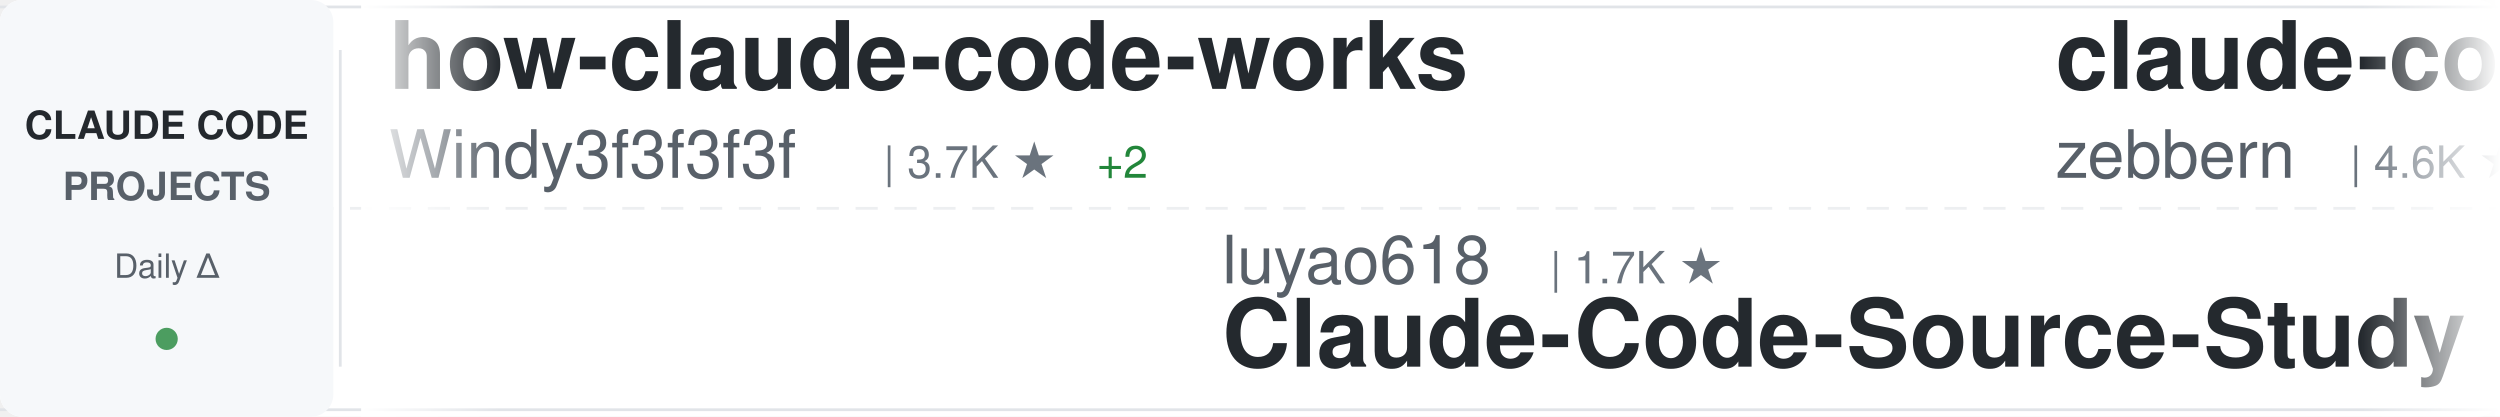
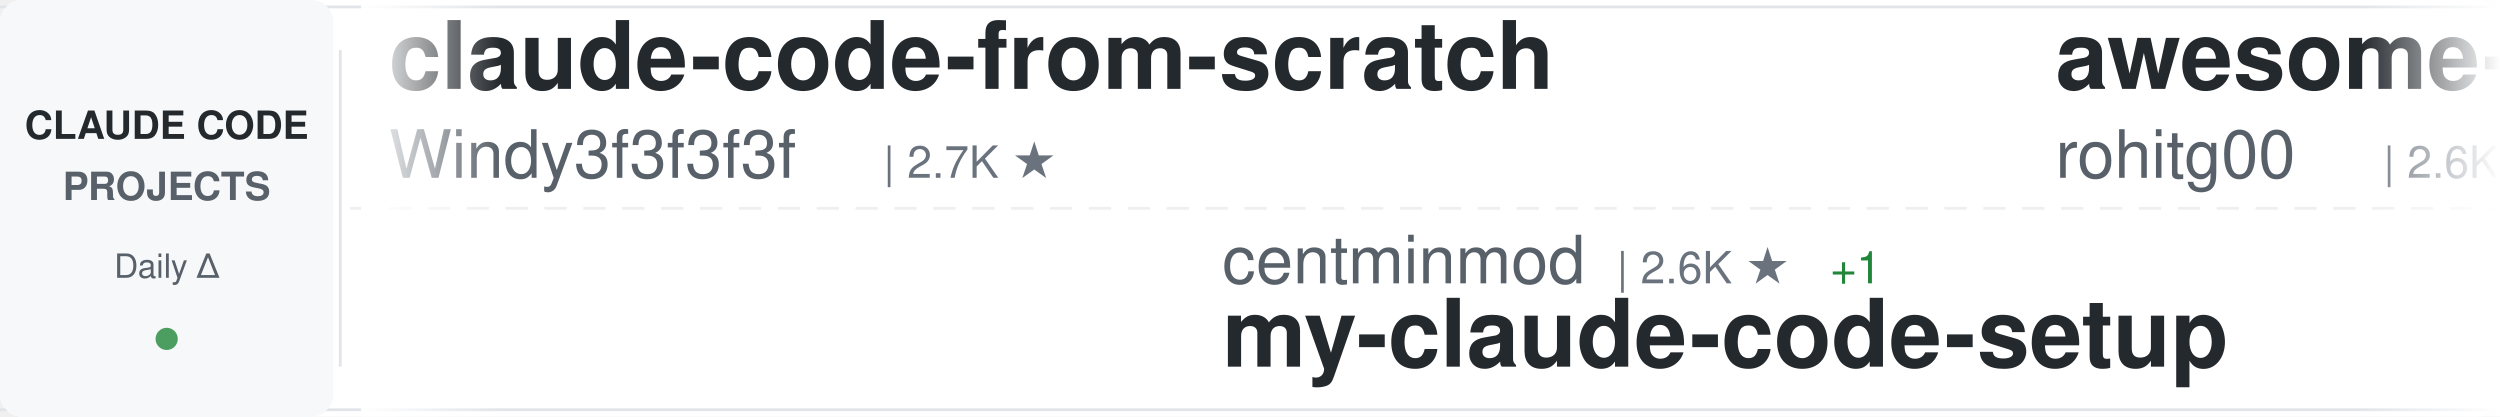
<svg xmlns="http://www.w3.org/2000/svg" width="900" height="150">
  <defs>
    <linearGradient id="awesomeLeftFade" x1="0%" y1="0%" x2="100%" y2="0%">
      <stop offset="0%" style="stop-color:#ffffff;stop-opacity:1" />
      <stop offset="100%" style="stop-color:#ffffff;stop-opacity:0" />
    </linearGradient>
    <linearGradient id="awesomeRightFade" x1="0%" y1="0%" x2="100%" y2="0%">
      <stop offset="0%" style="stop-color:#ffffff;stop-opacity:0" />
      <stop offset="100%" style="stop-color:#ffffff;stop-opacity:1" />
    </linearGradient>
  </defs>
  <rect width="900" height="150" fill="#ffffff" rx="8" />
  <rect x="0" y="2" width="900" height="1" fill="#e1e4e8" />
  <rect x="0" y="147" width="900" height="1" fill="#e1e4e8" />
  <line x1="0" y1="75" x2="900" y2="75" stroke="#e1e4e8" stroke-width="1" stroke-dasharray="8 6" opacity="0.6" />
  <rect x="0" y="0" width="120" height="150" fill="#f6f8fa" rx="8" />
  <text x="60" y="50" font-family="-apple-system, BlinkMacSystemFont, 'Segoe UI', Helvetica, Arial, sans-serif" font-size="14" font-weight="600" fill="#24292e" text-anchor="middle">CLAUDE CODE</text>
  <text x="60" y="72" font-family="-apple-system, BlinkMacSystemFont, 'Segoe UI', Helvetica, Arial, sans-serif" font-size="14" font-weight="600" fill="#586069" text-anchor="middle">PROJECTS</text>
  <text x="60" y="100" font-family="-apple-system, BlinkMacSystemFont, 'Segoe UI', Helvetica, Arial, sans-serif" font-size="12" font-weight="500" fill="#586069" text-anchor="middle">Daily Δ</text>
  <circle cx="60" cy="122" r="4" fill="#22863a" opacity="0.8" />
  <rect x="122" y="18" width="1" height="114" fill="#e1e4e8" />
  <clipPath id="awesomeTickerClip">
    <rect x="130" y="0" width="770" height="150" />
  </clipPath>
  <g clip-path="url(#awesomeTickerClip)">
    <g id="awesomeTickerItems">
      <animateTransform attributeName="transform" attributeType="XML" type="translate" from="0 0" to="-3000 0" dur="54s" repeatCount="indefinite" />
      <g transform="translate(0, 0)">
-         <text x="140" y="32" font-family="-apple-system, BlinkMacSystemFont, 'Segoe UI', Helvetica, Arial, sans-serif" font-size="34" font-weight="600" fill="#24292e">how-claude-code-works</text>
+         <text x="140" y="32" font-family="-apple-system, BlinkMacSystemFont, 'Segoe UI', Helvetica, Arial, sans-serif" font-size="34" font-weight="600" fill="#24292e">claude-code-from-scratch</text>
        <text x="140" y="64" font-family="-apple-system, BlinkMacSystemFont, 'Segoe UI', Helvetica, Arial, sans-serif" font-size="24" font-weight="400" fill="#586069">Windy3f3f3f3f</text>
-         <text x="318" y="64" font-family="-apple-system, BlinkMacSystemFont, 'Segoe UI', Helvetica, Arial, sans-serif" font-size="16" font-weight="500" fill="#6a737d">| 3.7K ★</text>
-         <text x="395" y="64" font-family="-apple-system, BlinkMacSystemFont, 'Segoe UI', Helvetica, Arial, sans-serif" font-size="16" font-weight="500" fill="#22863a"> +2</text>
+         <text x="318" y="64" font-family="-apple-system, BlinkMacSystemFont, 'Segoe UI', Helvetica, Arial, sans-serif" font-size="16" font-weight="500" fill="#6a737d">| 2.7K ★</text>
      </g>
      <g transform="translate(300, 0)">
-         <text x="140" y="102" font-family="-apple-system, BlinkMacSystemFont, 'Segoe UI', Helvetica, Arial, sans-serif" font-size="24" font-weight="400" fill="#586069">luyao618</text>
-         <text x="258" y="102" font-family="-apple-system, BlinkMacSystemFont, 'Segoe UI', Helvetica, Arial, sans-serif" font-size="16" font-weight="500" fill="#6a737d">| 1.7K ★</text>
-         <text x="140" y="132" font-family="-apple-system, BlinkMacSystemFont, 'Segoe UI', Helvetica, Arial, sans-serif" font-size="34" font-weight="600" fill="#24292e">Claude-Code-Source-Study</text>
+         <text x="140" y="102" font-family="-apple-system, BlinkMacSystemFont, 'Segoe UI', Helvetica, Arial, sans-serif" font-size="24" font-weight="400" fill="#586069">centminmod</text>
+         <text x="282" y="102" font-family="-apple-system, BlinkMacSystemFont, 'Segoe UI', Helvetica, Arial, sans-serif" font-size="16" font-weight="500" fill="#6a737d">| 2.6K ★</text>
+         <text x="359" y="102" font-family="-apple-system, BlinkMacSystemFont, 'Segoe UI', Helvetica, Arial, sans-serif" font-size="16" font-weight="500" fill="#22863a"> +1</text>
+         <text x="140" y="132" font-family="-apple-system, BlinkMacSystemFont, 'Segoe UI', Helvetica, Arial, sans-serif" font-size="34" font-weight="600" fill="#24292e">my-claude-code-setup</text>
      </g>
      <g transform="translate(600, 0)">
-         <text x="140" y="32" font-family="-apple-system, BlinkMacSystemFont, 'Segoe UI', Helvetica, Arial, sans-serif" font-size="34" font-weight="600" fill="#24292e">claude-code-guide</text>
-         <text x="140" y="64" font-family="-apple-system, BlinkMacSystemFont, 'Segoe UI', Helvetica, Arial, sans-serif" font-size="24" font-weight="400" fill="#586069">zebbern</text>
-         <text x="246" y="64" font-family="-apple-system, BlinkMacSystemFont, 'Segoe UI', Helvetica, Arial, sans-serif" font-size="16" font-weight="500" fill="#6a737d">| 4.6K ★</text>
+         <text x="140" y="32" font-family="-apple-system, BlinkMacSystemFont, 'Segoe UI', Helvetica, Arial, sans-serif" font-size="34" font-weight="600" fill="#24292e">awesome-claude-code-tool...</text>
+         <text x="140" y="64" font-family="-apple-system, BlinkMacSystemFont, 'Segoe UI', Helvetica, Arial, sans-serif" font-size="24" font-weight="400" fill="#586069">rohitg00</text>
+         <text x="258" y="64" font-family="-apple-system, BlinkMacSystemFont, 'Segoe UI', Helvetica, Arial, sans-serif" font-size="16" font-weight="500" fill="#6a737d">| 2.6K ★</text>
      </g>
      <g transform="translate(900, 0)">
-         <text x="140" y="102" font-family="-apple-system, BlinkMacSystemFont, 'Segoe UI', Helvetica, Arial, sans-serif" font-size="24" font-weight="400" fill="#586069">kodu-ai</text>
-         <text x="246" y="102" font-family="-apple-system, BlinkMacSystemFont, 'Segoe UI', Helvetica, Arial, sans-serif" font-size="16" font-weight="500" fill="#6a737d">| 5.2K ★</text>
-         <text x="140" y="132" font-family="-apple-system, BlinkMacSystemFont, 'Segoe UI', Helvetica, Arial, sans-serif" font-size="34" font-weight="600" fill="#24292e">claude-coder</text>
+         <text x="140" y="102" font-family="-apple-system, BlinkMacSystemFont, 'Segoe UI', Helvetica, Arial, sans-serif" font-size="24" font-weight="400" fill="#586069">Donchitos</text>
+         <text x="270" y="102" font-family="-apple-system, BlinkMacSystemFont, 'Segoe UI', Helvetica, Arial, sans-serif" font-size="16" font-weight="500" fill="#6a737d">| 25.4K ★</text>
+         <text x="356" y="102" font-family="-apple-system, BlinkMacSystemFont, 'Segoe UI', Helvetica, Arial, sans-serif" font-size="16" font-weight="500" fill="#22863a"> +4</text>
+         <text x="140" y="132" font-family="-apple-system, BlinkMacSystemFont, 'Segoe UI', Helvetica, Arial, sans-serif" font-size="34" font-weight="600" fill="#24292e">Claude-Code-Game-Studios</text>
      </g>
      <g transform="translate(1200, 0)">
-         <text x="140" y="32" font-family="-apple-system, BlinkMacSystemFont, 'Segoe UI', Helvetica, Arial, sans-serif" font-size="34" font-weight="600" fill="#24292e">free-claude-code</text>
-         <text x="140" y="64" font-family="-apple-system, BlinkMacSystemFont, 'Segoe UI', Helvetica, Arial, sans-serif" font-size="24" font-weight="400" fill="#586069">Alishahryar1</text>
-         <text x="306" y="64" font-family="-apple-system, BlinkMacSystemFont, 'Segoe UI', Helvetica, Arial, sans-serif" font-size="16" font-weight="500" fill="#6a737d">| 56.0K ★</text>
-         <text x="392" y="64" font-family="-apple-system, BlinkMacSystemFont, 'Segoe UI', Helvetica, Arial, sans-serif" font-size="16" font-weight="500" fill="#22863a"> +8</text>
+         <text x="140" y="32" font-family="-apple-system, BlinkMacSystemFont, 'Segoe UI', Helvetica, Arial, sans-serif" font-size="34" font-weight="600" fill="#24292e">claude-code-router</text>
+         <text x="140" y="64" font-family="-apple-system, BlinkMacSystemFont, 'Segoe UI', Helvetica, Arial, sans-serif" font-size="24" font-weight="400" fill="#586069">musistudio</text>
+         <text x="282" y="64" font-family="-apple-system, BlinkMacSystemFont, 'Segoe UI', Helvetica, Arial, sans-serif" font-size="16" font-weight="500" fill="#6a737d">| 37.4K ★</text>
+         <text x="368" y="64" font-family="-apple-system, BlinkMacSystemFont, 'Segoe UI', Helvetica, Arial, sans-serif" font-size="16" font-weight="500" fill="#cb2431"> -1</text>
      </g>
      <g transform="translate(1500, 0)">
-         <text x="140" y="102" font-family="-apple-system, BlinkMacSystemFont, 'Segoe UI', Helvetica, Arial, sans-serif" font-size="24" font-weight="400" fill="#586069">fuergaosi233</text>
-         <text x="306" y="102" font-family="-apple-system, BlinkMacSystemFont, 'Segoe UI', Helvetica, Arial, sans-serif" font-size="16" font-weight="500" fill="#6a737d">| 2.8K ★</text>
-         <text x="140" y="132" font-family="-apple-system, BlinkMacSystemFont, 'Segoe UI', Helvetica, Arial, sans-serif" font-size="34" font-weight="600" fill="#24292e">claude-code-proxy</text>
+         <text x="140" y="102" font-family="-apple-system, BlinkMacSystemFont, 'Segoe UI', Helvetica, Arial, sans-serif" font-size="24" font-weight="400" fill="#586069">repowise-dev</text>
+         <text x="306" y="102" font-family="-apple-system, BlinkMacSystemFont, 'Segoe UI', Helvetica, Arial, sans-serif" font-size="16" font-weight="500" fill="#6a737d">| 1.2K ★</text>
+         <text x="140" y="132" font-family="-apple-system, BlinkMacSystemFont, 'Segoe UI', Helvetica, Arial, sans-serif" font-size="34" font-weight="600" fill="#24292e">claude-code-prompts</text>
      </g>
      <g transform="translate(1800, 0)">
-         <text x="140" y="32" font-family="-apple-system, BlinkMacSystemFont, 'Segoe UI', Helvetica, Arial, sans-serif" font-size="34" font-weight="600" fill="#24292e">claude-code-guide</text>
-         <text x="140" y="64" font-family="-apple-system, BlinkMacSystemFont, 'Segoe UI', Helvetica, Arial, sans-serif" font-size="24" font-weight="400" fill="#586069">Cranot</text>
-         <text x="234" y="64" font-family="-apple-system, BlinkMacSystemFont, 'Segoe UI', Helvetica, Arial, sans-serif" font-size="16" font-weight="500" fill="#6a737d">| 2.9K ★</text>
+         <text x="140" y="32" font-family="-apple-system, BlinkMacSystemFont, 'Segoe UI', Helvetica, Arial, sans-serif" font-size="34" font-weight="600" fill="#24292e">learn-claude-code</text>
+         <text x="140" y="64" font-family="-apple-system, BlinkMacSystemFont, 'Segoe UI', Helvetica, Arial, sans-serif" font-size="24" font-weight="400" fill="#586069">shareAI-lab</text>
+         <text x="294" y="64" font-family="-apple-system, BlinkMacSystemFont, 'Segoe UI', Helvetica, Arial, sans-serif" font-size="16" font-weight="500" fill="#6a737d">| 77.6K ★</text>
+         <text x="380" y="64" font-family="-apple-system, BlinkMacSystemFont, 'Segoe UI', Helvetica, Arial, sans-serif" font-size="16" font-weight="500" fill="#22863a"> +9</text>
      </g>
      <g transform="translate(2100, 0)">
-         <text x="140" y="102" font-family="-apple-system, BlinkMacSystemFont, 'Segoe UI', Helvetica, Arial, sans-serif" font-size="24" font-weight="400" fill="#586069">chauncygu</text>
-         <text x="270" y="102" font-family="-apple-system, BlinkMacSystemFont, 'Segoe UI', Helvetica, Arial, sans-serif" font-size="16" font-weight="500" fill="#6a737d">| 2.8K ★</text>
-         <text x="140" y="132" font-family="-apple-system, BlinkMacSystemFont, 'Segoe UI', Helvetica, Arial, sans-serif" font-size="34" font-weight="600" fill="#24292e">collection-claude-code-s...</text>
+         <text x="140" y="102" font-family="-apple-system, BlinkMacSystemFont, 'Segoe UI', Helvetica, Arial, sans-serif" font-size="24" font-weight="400" fill="#586069">ghuntley</text>
+         <text x="258" y="102" font-family="-apple-system, BlinkMacSystemFont, 'Segoe UI', Helvetica, Arial, sans-serif" font-size="16" font-weight="500" fill="#6a737d">| 992 ★</text>
+         <text x="140" y="132" font-family="-apple-system, BlinkMacSystemFont, 'Segoe UI', Helvetica, Arial, sans-serif" font-size="34" font-weight="600" fill="#24292e">claude-code-source-code-...</text>
      </g>
      <g transform="translate(2400, 0)">
-         <text x="140" y="32" font-family="-apple-system, BlinkMacSystemFont, 'Segoe UI', Helvetica, Arial, sans-serif" font-size="34" font-weight="600" fill="#24292e">awesome-claude-code-suba...</text>
-         <text x="140" y="64" font-family="-apple-system, BlinkMacSystemFont, 'Segoe UI', Helvetica, Arial, sans-serif" font-size="24" font-weight="400" fill="#586069">VoltAgent</text>
-         <text x="270" y="64" font-family="-apple-system, BlinkMacSystemFont, 'Segoe UI', Helvetica, Arial, sans-serif" font-size="16" font-weight="500" fill="#6a737d">| 25.3K ★</text>
-         <text x="356" y="64" font-family="-apple-system, BlinkMacSystemFont, 'Segoe UI', Helvetica, Arial, sans-serif" font-size="16" font-weight="500" fill="#22863a"> +1</text>
+         <text x="140" y="32" font-family="-apple-system, BlinkMacSystemFont, 'Segoe UI', Helvetica, Arial, sans-serif" font-size="34" font-weight="600" fill="#24292e">claude-code-engineering</text>
+         <text x="140" y="64" font-family="-apple-system, BlinkMacSystemFont, 'Segoe UI', Helvetica, Arial, sans-serif" font-size="24" font-weight="400" fill="#586069">huangjia2019</text>
+         <text x="306" y="64" font-family="-apple-system, BlinkMacSystemFont, 'Segoe UI', Helvetica, Arial, sans-serif" font-size="16" font-weight="500" fill="#6a737d">| 1.1K ★</text>
      </g>
      <g transform="translate(2700, 0)">
-         <text x="140" y="102" font-family="-apple-system, BlinkMacSystemFont, 'Segoe UI', Helvetica, Arial, sans-serif" font-size="24" font-weight="400" fill="#586069">davila7</text>
-         <text x="246" y="102" font-family="-apple-system, BlinkMacSystemFont, 'Segoe UI', Helvetica, Arial, sans-serif" font-size="16" font-weight="500" fill="#6a737d">| 31.9K ★</text>
-         <text x="332" y="102" font-family="-apple-system, BlinkMacSystemFont, 'Segoe UI', Helvetica, Arial, sans-serif" font-size="16" font-weight="500" fill="#22863a"> +17</text>
-         <text x="140" y="132" font-family="-apple-system, BlinkMacSystemFont, 'Segoe UI', Helvetica, Arial, sans-serif" font-size="34" font-weight="600" fill="#24292e">claude-code-templates</text>
+         <text x="140" y="102" font-family="-apple-system, BlinkMacSystemFont, 'Segoe UI', Helvetica, Arial, sans-serif" font-size="24" font-weight="400" fill="#586069">lintsinghua</text>
+         <text x="294" y="102" font-family="-apple-system, BlinkMacSystemFont, 'Segoe UI', Helvetica, Arial, sans-serif" font-size="16" font-weight="500" fill="#6a737d">| 4.3K ★</text>
+         <text x="371" y="102" font-family="-apple-system, BlinkMacSystemFont, 'Segoe UI', Helvetica, Arial, sans-serif" font-size="16" font-weight="500" fill="#22863a"> +1</text>
+         <text x="140" y="132" font-family="-apple-system, BlinkMacSystemFont, 'Segoe UI', Helvetica, Arial, sans-serif" font-size="34" font-weight="600" fill="#24292e">claude-code-book</text>
      </g>
      <g transform="translate(3000, 0)">
-         <text x="140" y="32" font-family="-apple-system, BlinkMacSystemFont, 'Segoe UI', Helvetica, Arial, sans-serif" font-size="34" font-weight="600" fill="#24292e">how-claude-code-works</text>
+         <text x="140" y="32" font-family="-apple-system, BlinkMacSystemFont, 'Segoe UI', Helvetica, Arial, sans-serif" font-size="34" font-weight="600" fill="#24292e">claude-code-from-scratch</text>
        <text x="140" y="64" font-family="-apple-system, BlinkMacSystemFont, 'Segoe UI', Helvetica, Arial, sans-serif" font-size="24" font-weight="400" fill="#586069">Windy3f3f3f3f</text>
-         <text x="318" y="64" font-family="-apple-system, BlinkMacSystemFont, 'Segoe UI', Helvetica, Arial, sans-serif" font-size="16" font-weight="500" fill="#6a737d">| 3.7K ★</text>
-         <text x="395" y="64" font-family="-apple-system, BlinkMacSystemFont, 'Segoe UI', Helvetica, Arial, sans-serif" font-size="16" font-weight="500" fill="#22863a"> +2</text>
+         <text x="318" y="64" font-family="-apple-system, BlinkMacSystemFont, 'Segoe UI', Helvetica, Arial, sans-serif" font-size="16" font-weight="500" fill="#6a737d">| 2.7K ★</text>
      </g>
      <g transform="translate(3300, 0)">
-         <text x="140" y="102" font-family="-apple-system, BlinkMacSystemFont, 'Segoe UI', Helvetica, Arial, sans-serif" font-size="24" font-weight="400" fill="#586069">luyao618</text>
-         <text x="258" y="102" font-family="-apple-system, BlinkMacSystemFont, 'Segoe UI', Helvetica, Arial, sans-serif" font-size="16" font-weight="500" fill="#6a737d">| 1.7K ★</text>
-         <text x="140" y="132" font-family="-apple-system, BlinkMacSystemFont, 'Segoe UI', Helvetica, Arial, sans-serif" font-size="34" font-weight="600" fill="#24292e">Claude-Code-Source-Study</text>
+         <text x="140" y="102" font-family="-apple-system, BlinkMacSystemFont, 'Segoe UI', Helvetica, Arial, sans-serif" font-size="24" font-weight="400" fill="#586069">centminmod</text>
+         <text x="282" y="102" font-family="-apple-system, BlinkMacSystemFont, 'Segoe UI', Helvetica, Arial, sans-serif" font-size="16" font-weight="500" fill="#6a737d">| 2.6K ★</text>
+         <text x="359" y="102" font-family="-apple-system, BlinkMacSystemFont, 'Segoe UI', Helvetica, Arial, sans-serif" font-size="16" font-weight="500" fill="#22863a"> +1</text>
+         <text x="140" y="132" font-family="-apple-system, BlinkMacSystemFont, 'Segoe UI', Helvetica, Arial, sans-serif" font-size="34" font-weight="600" fill="#24292e">my-claude-code-setup</text>
      </g>
      <g transform="translate(3600, 0)">
-         <text x="140" y="32" font-family="-apple-system, BlinkMacSystemFont, 'Segoe UI', Helvetica, Arial, sans-serif" font-size="34" font-weight="600" fill="#24292e">claude-code-guide</text>
-         <text x="140" y="64" font-family="-apple-system, BlinkMacSystemFont, 'Segoe UI', Helvetica, Arial, sans-serif" font-size="24" font-weight="400" fill="#586069">zebbern</text>
-         <text x="246" y="64" font-family="-apple-system, BlinkMacSystemFont, 'Segoe UI', Helvetica, Arial, sans-serif" font-size="16" font-weight="500" fill="#6a737d">| 4.6K ★</text>
+         <text x="140" y="32" font-family="-apple-system, BlinkMacSystemFont, 'Segoe UI', Helvetica, Arial, sans-serif" font-size="34" font-weight="600" fill="#24292e">awesome-claude-code-tool...</text>
+         <text x="140" y="64" font-family="-apple-system, BlinkMacSystemFont, 'Segoe UI', Helvetica, Arial, sans-serif" font-size="24" font-weight="400" fill="#586069">rohitg00</text>
+         <text x="258" y="64" font-family="-apple-system, BlinkMacSystemFont, 'Segoe UI', Helvetica, Arial, sans-serif" font-size="16" font-weight="500" fill="#6a737d">| 2.6K ★</text>
      </g>
      <g transform="translate(3900, 0)">
-         <text x="140" y="102" font-family="-apple-system, BlinkMacSystemFont, 'Segoe UI', Helvetica, Arial, sans-serif" font-size="24" font-weight="400" fill="#586069">kodu-ai</text>
-         <text x="246" y="102" font-family="-apple-system, BlinkMacSystemFont, 'Segoe UI', Helvetica, Arial, sans-serif" font-size="16" font-weight="500" fill="#6a737d">| 5.2K ★</text>
-         <text x="140" y="132" font-family="-apple-system, BlinkMacSystemFont, 'Segoe UI', Helvetica, Arial, sans-serif" font-size="34" font-weight="600" fill="#24292e">claude-coder</text>
+         <text x="140" y="102" font-family="-apple-system, BlinkMacSystemFont, 'Segoe UI', Helvetica, Arial, sans-serif" font-size="24" font-weight="400" fill="#586069">Donchitos</text>
+         <text x="270" y="102" font-family="-apple-system, BlinkMacSystemFont, 'Segoe UI', Helvetica, Arial, sans-serif" font-size="16" font-weight="500" fill="#6a737d">| 25.4K ★</text>
+         <text x="356" y="102" font-family="-apple-system, BlinkMacSystemFont, 'Segoe UI', Helvetica, Arial, sans-serif" font-size="16" font-weight="500" fill="#22863a"> +4</text>
+         <text x="140" y="132" font-family="-apple-system, BlinkMacSystemFont, 'Segoe UI', Helvetica, Arial, sans-serif" font-size="34" font-weight="600" fill="#24292e">Claude-Code-Game-Studios</text>
      </g>
    </g>
  </g>
  <rect x="130" y="0" width="50" height="150" fill="url(#awesomeLeftFade)" />
  <rect x="850" y="0" width="50" height="150" fill="url(#awesomeRightFade)" />
</svg>
